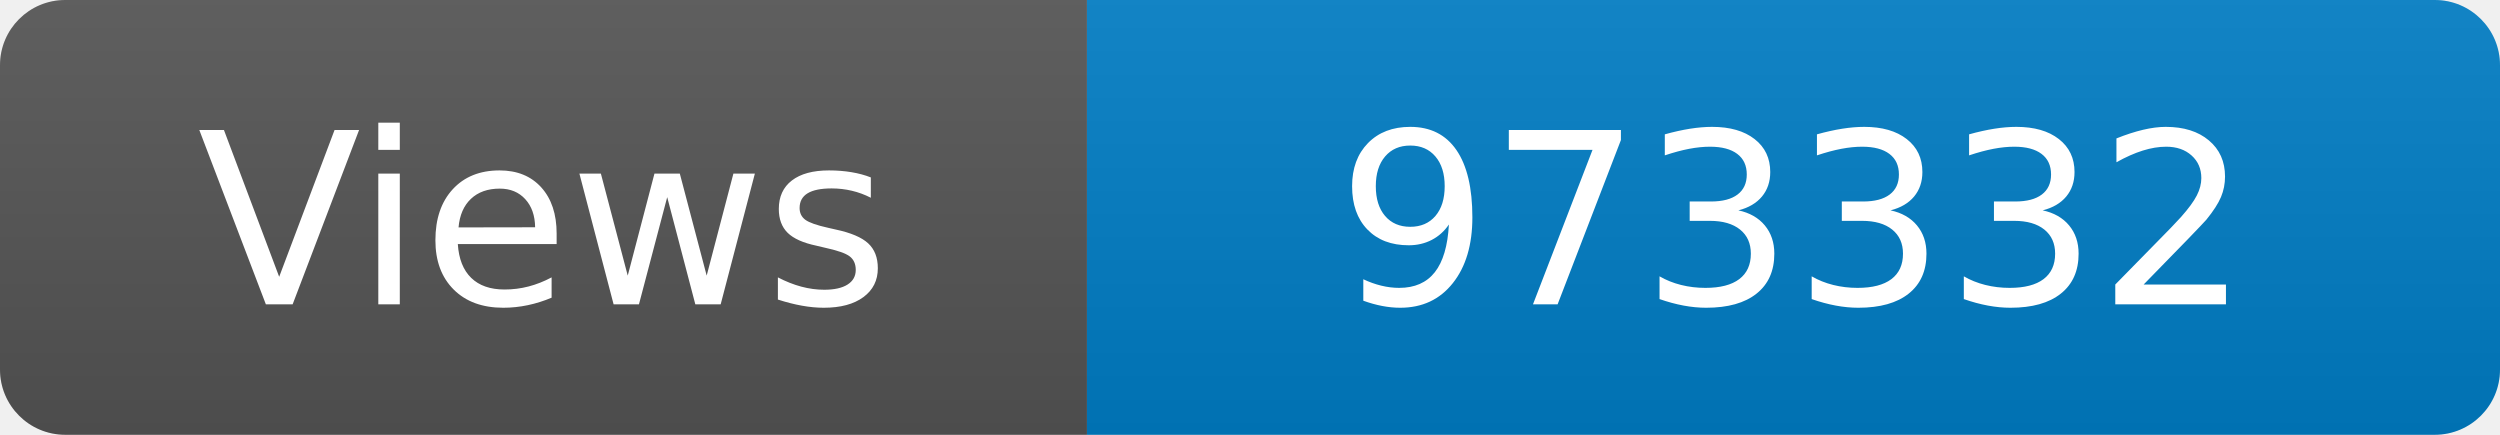
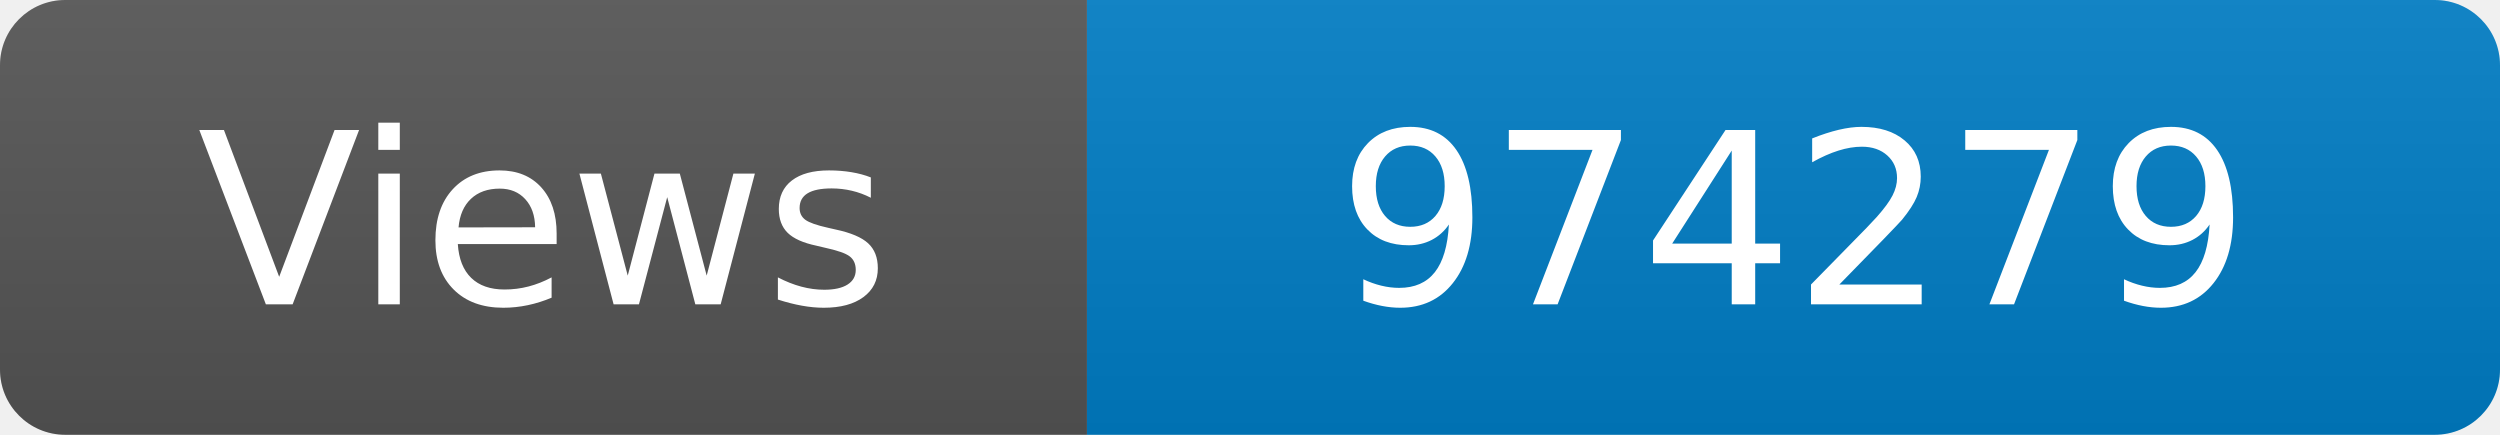
<svg xmlns="http://www.w3.org/2000/svg" width="115" height="20" role="img" aria-label="Maintained?: yes">
  <linearGradient id="s" x2="0" y2="100%">
    <stop offset="0" stop-color="#bbb" stop-opacity=".1" />
    <stop offset="1" stop-opacity=".1" />
  </linearGradient>
  <clipPath id="r">
    <rect width="115" height="20" rx="3" fill="#fff" />
  </clipPath>
  <g clip-path="url(#r)">
    <rect width="50" height="20" fill="#555" />
    <rect x="50" width="160" height="20" fill="#007ec6" />
    <rect width="115" height="20" fill="url(#s)" />
  </g>
  <g fill="#fff" text-anchor="middle" font-family="Verdana,Geneva,DejaVu Sans,sans-serif" font-size="110">
    <text x="250" y="140" transform="scale(.1)" fill="#fff">Views</text>
-     <text x="825" y="140" transform="scale(.1)" fill="#fff">973332</text>
+     <text x="825" y="140" transform="scale(.1)" fill="#fff">974279</text>
  </g>
</svg>
